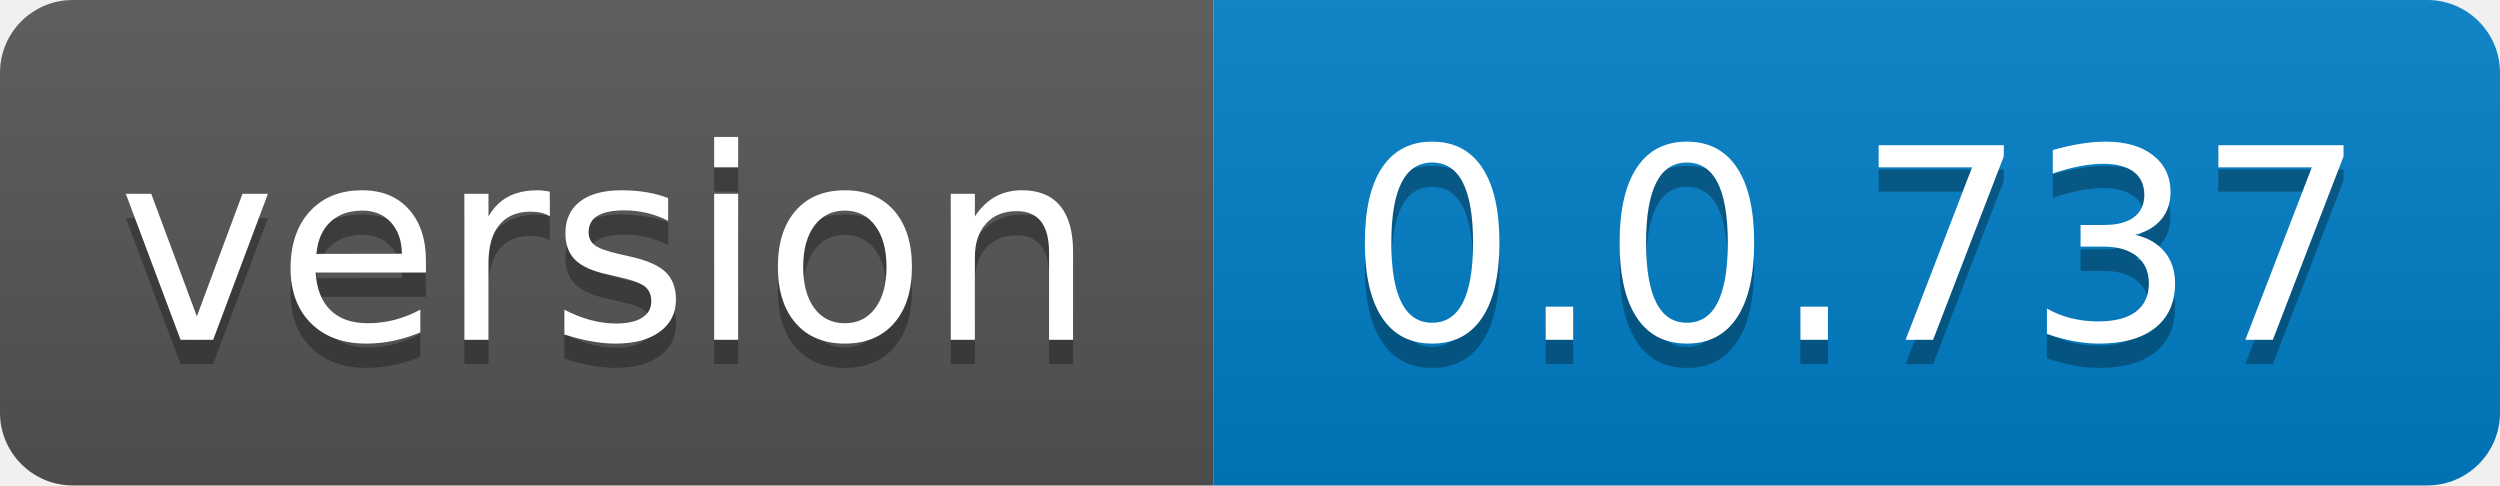
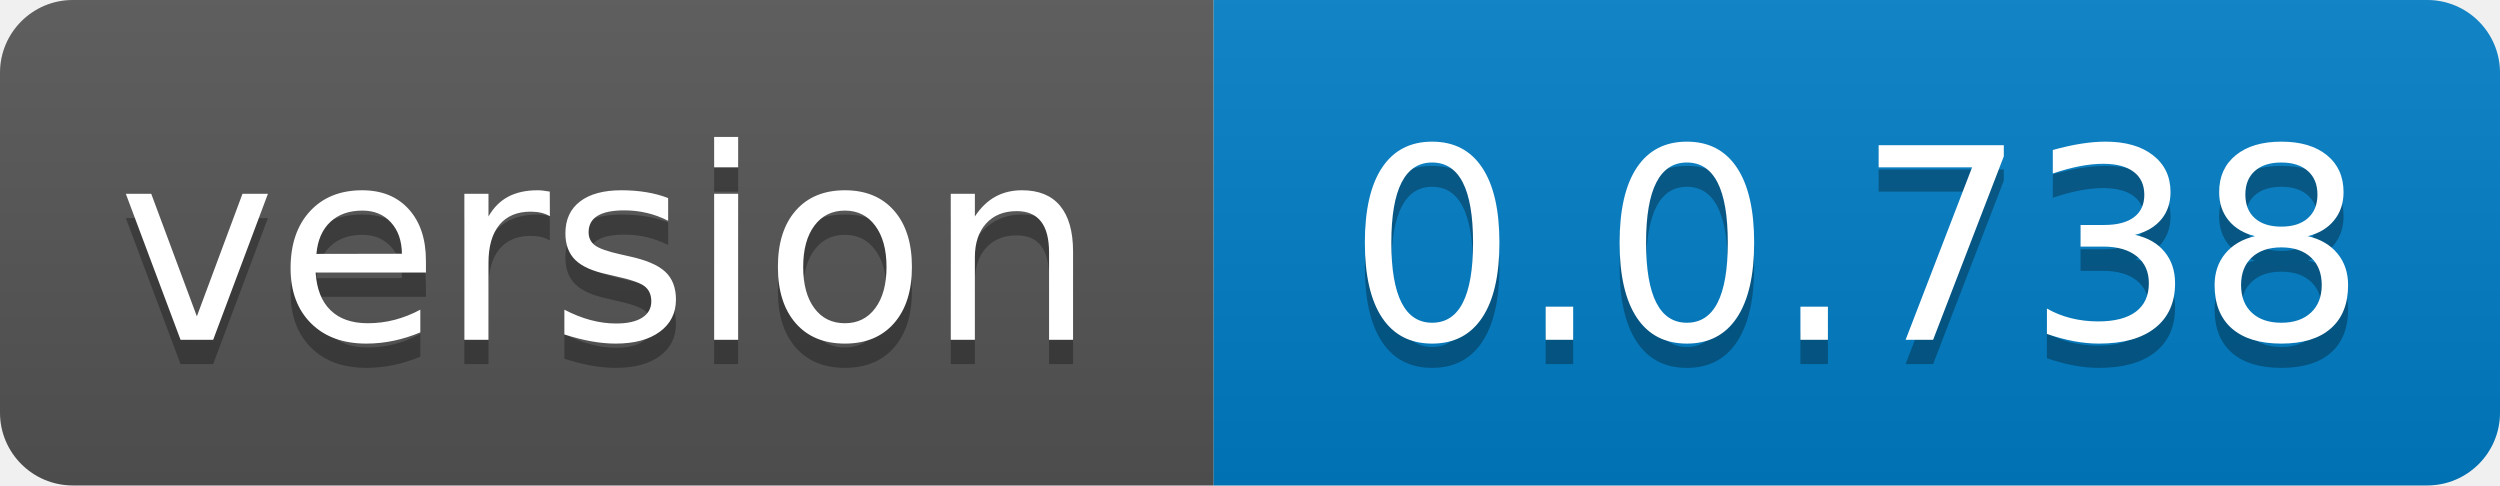
- <svg xmlns="http://www.w3.org/2000/svg" width="103" height="20" role="img" aria-label="version: 0.0.737">
+ <svg xmlns="http://www.w3.org/2000/svg" width="103" height="20" role="img" aria-label="version: 0.0.738">
  <linearGradient id="s" x2="0" y2="100%">
    <stop offset="0" stop-color="#bbb" stop-opacity=".1" />
    <stop offset="1" stop-opacity=".1" />
  </linearGradient>
  <clipPath id="r">
    <rect width="103" height="20" rx="3" fill="#fff" />
  </clipPath>
  <g clip-path="url(#r)">
    <rect width="50" height="20" fill="#555" />
    <rect x="50" width="53" height="20" fill="#007ec6" />
    <rect width="103" height="20" fill="url(#s)" />
  </g>
  <g fill="#fff" text-anchor="middle" font-family="Verdana,Geneva,DejaVu Sans,sans-serif" text-rendering="geometricPrecision" font-size="110">
    <text aria-hidden="true" x="250.0" transform="scale(.1)" textLength="400" y="150" fill="#010101" fill-opacity=".3">version</text>
    <text x="250.0" transform="scale(.1)" textLength="400" y="140" fill="#fff">version</text>
-     <text aria-hidden="true" x="765.0" transform="scale(.1)" textLength="430" y="150" fill="#010101" fill-opacity=".3">0.0.737</text>
-     <text x="765.0" transform="scale(.1)" textLength="430" y="140" fill="#fff">0.0.737</text>
+     <text aria-hidden="true" x="765.0" transform="scale(.1)" textLength="430" y="150" fill="#010101" fill-opacity=".3">0.0.738</text>
+     <text x="765.0" transform="scale(.1)" textLength="430" y="140" fill="#fff">0.0.738</text>
  </g>
</svg>
